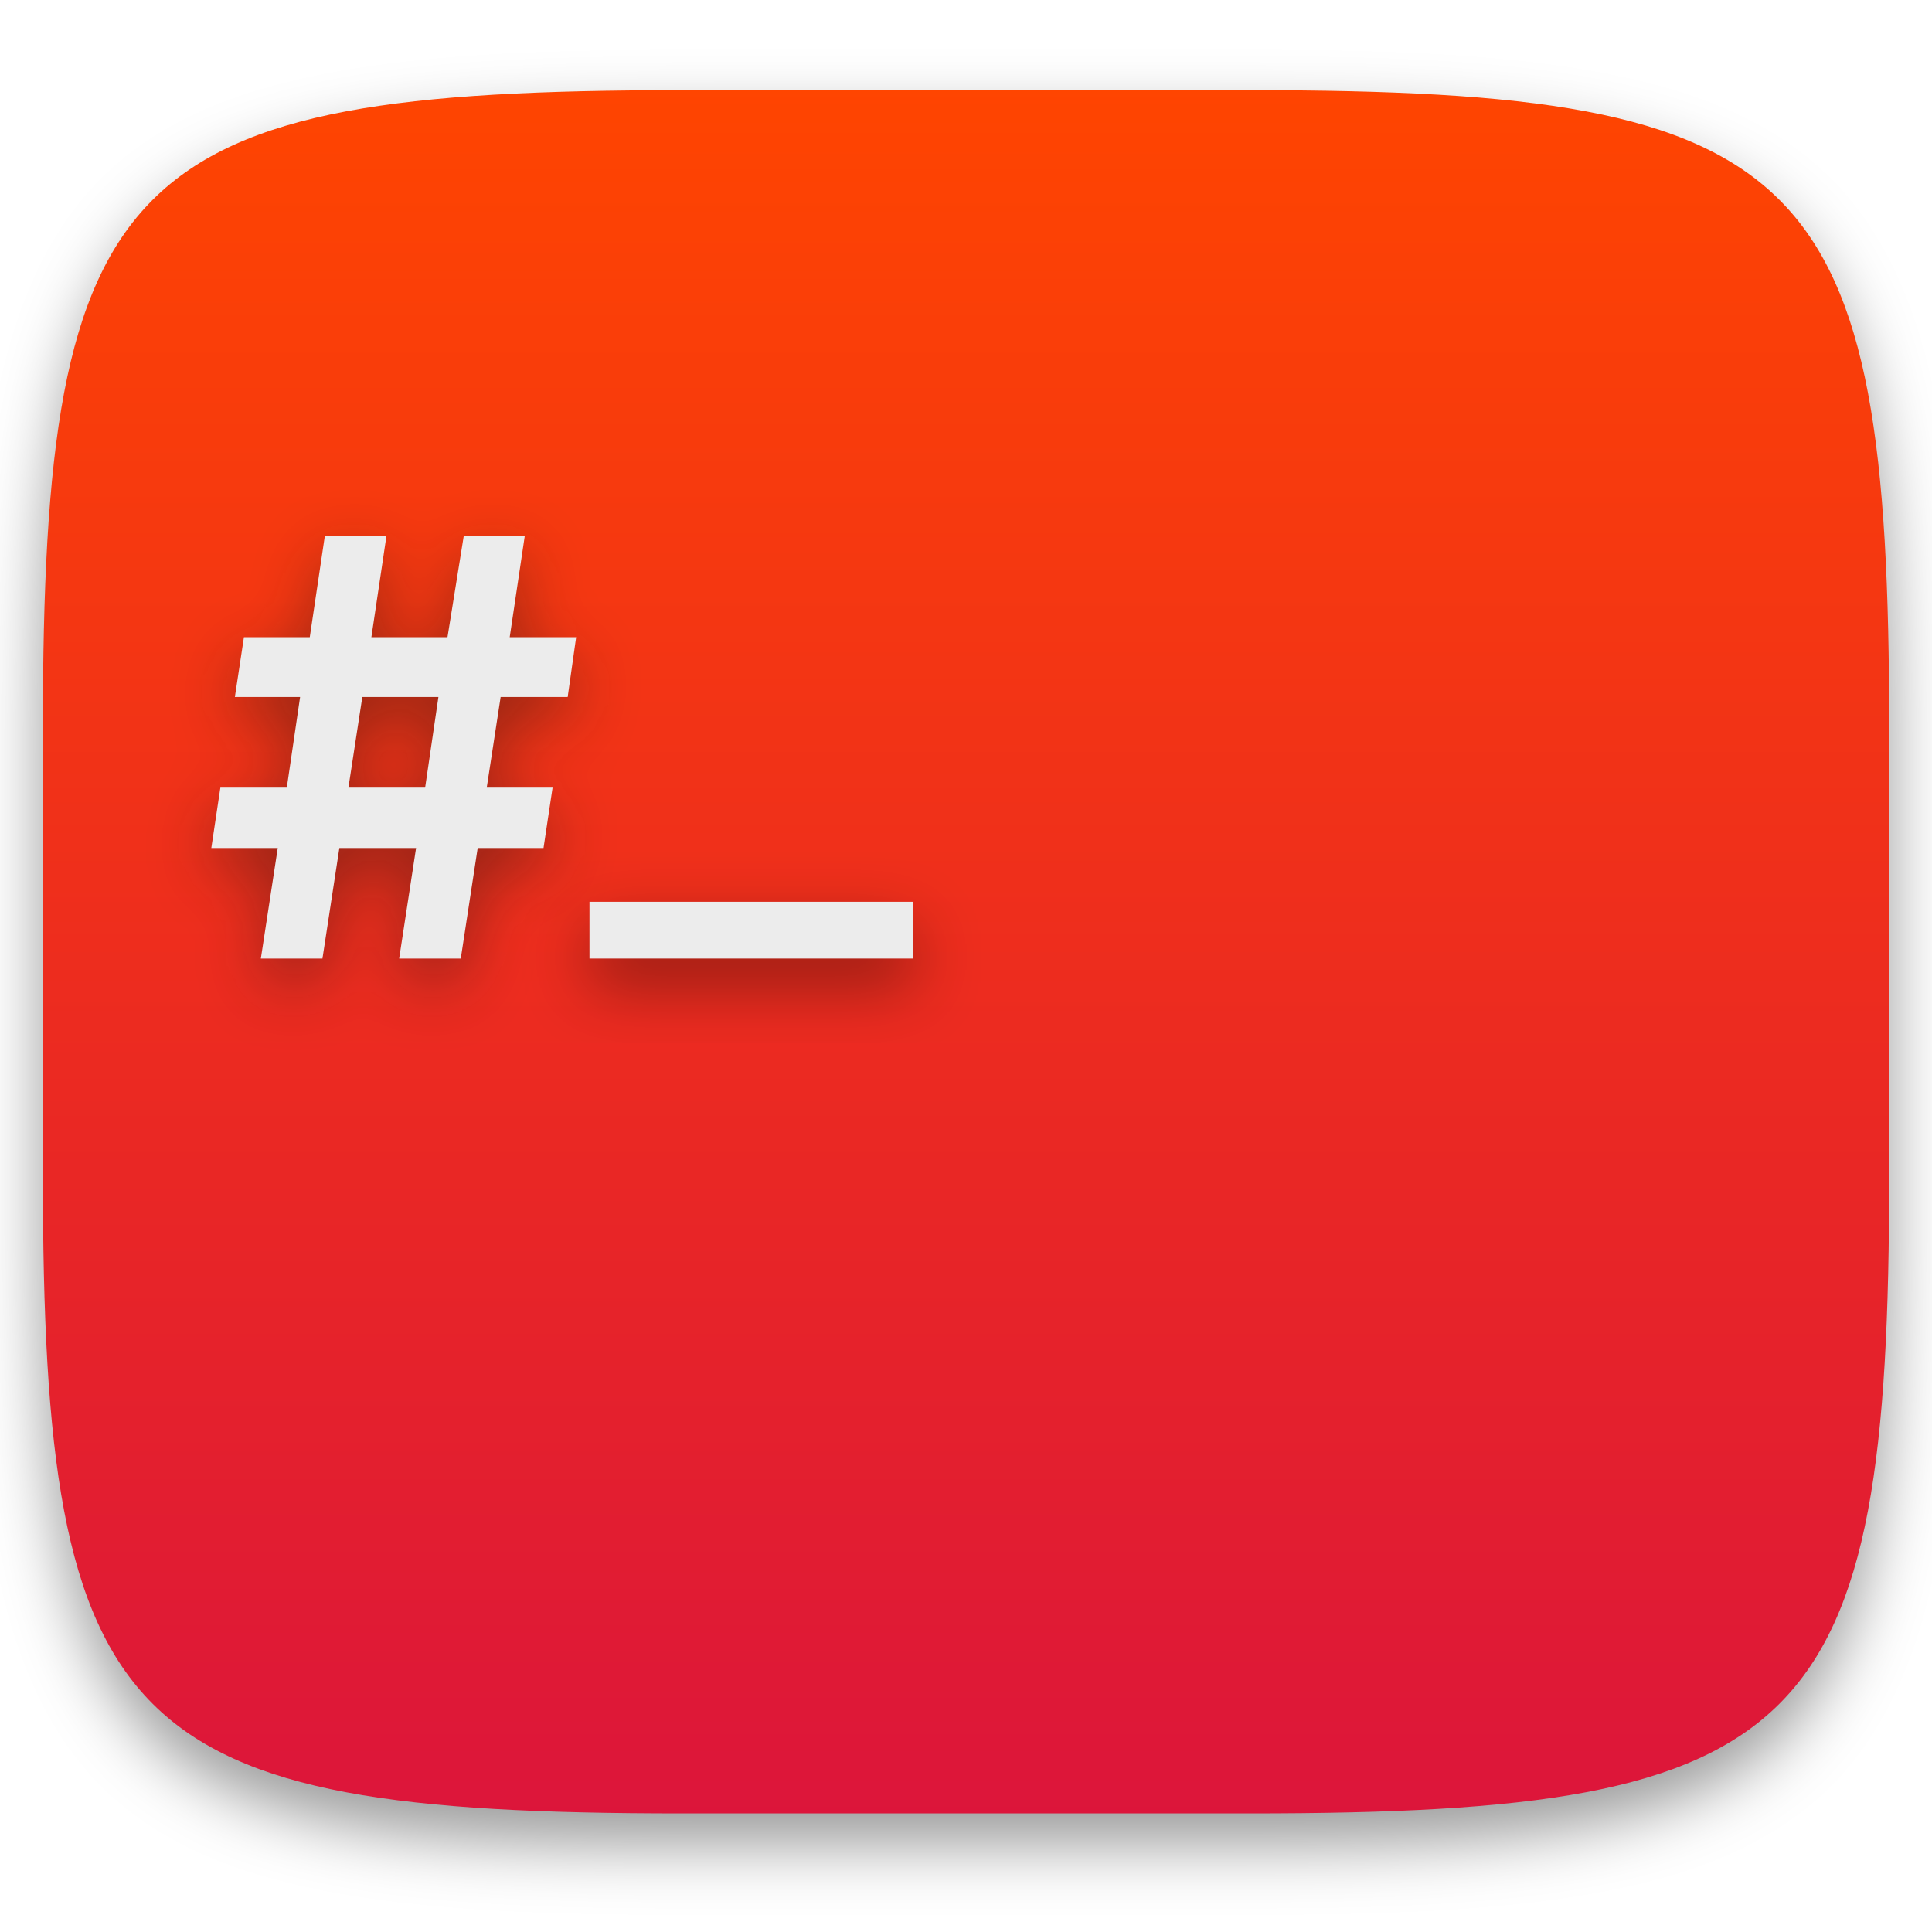
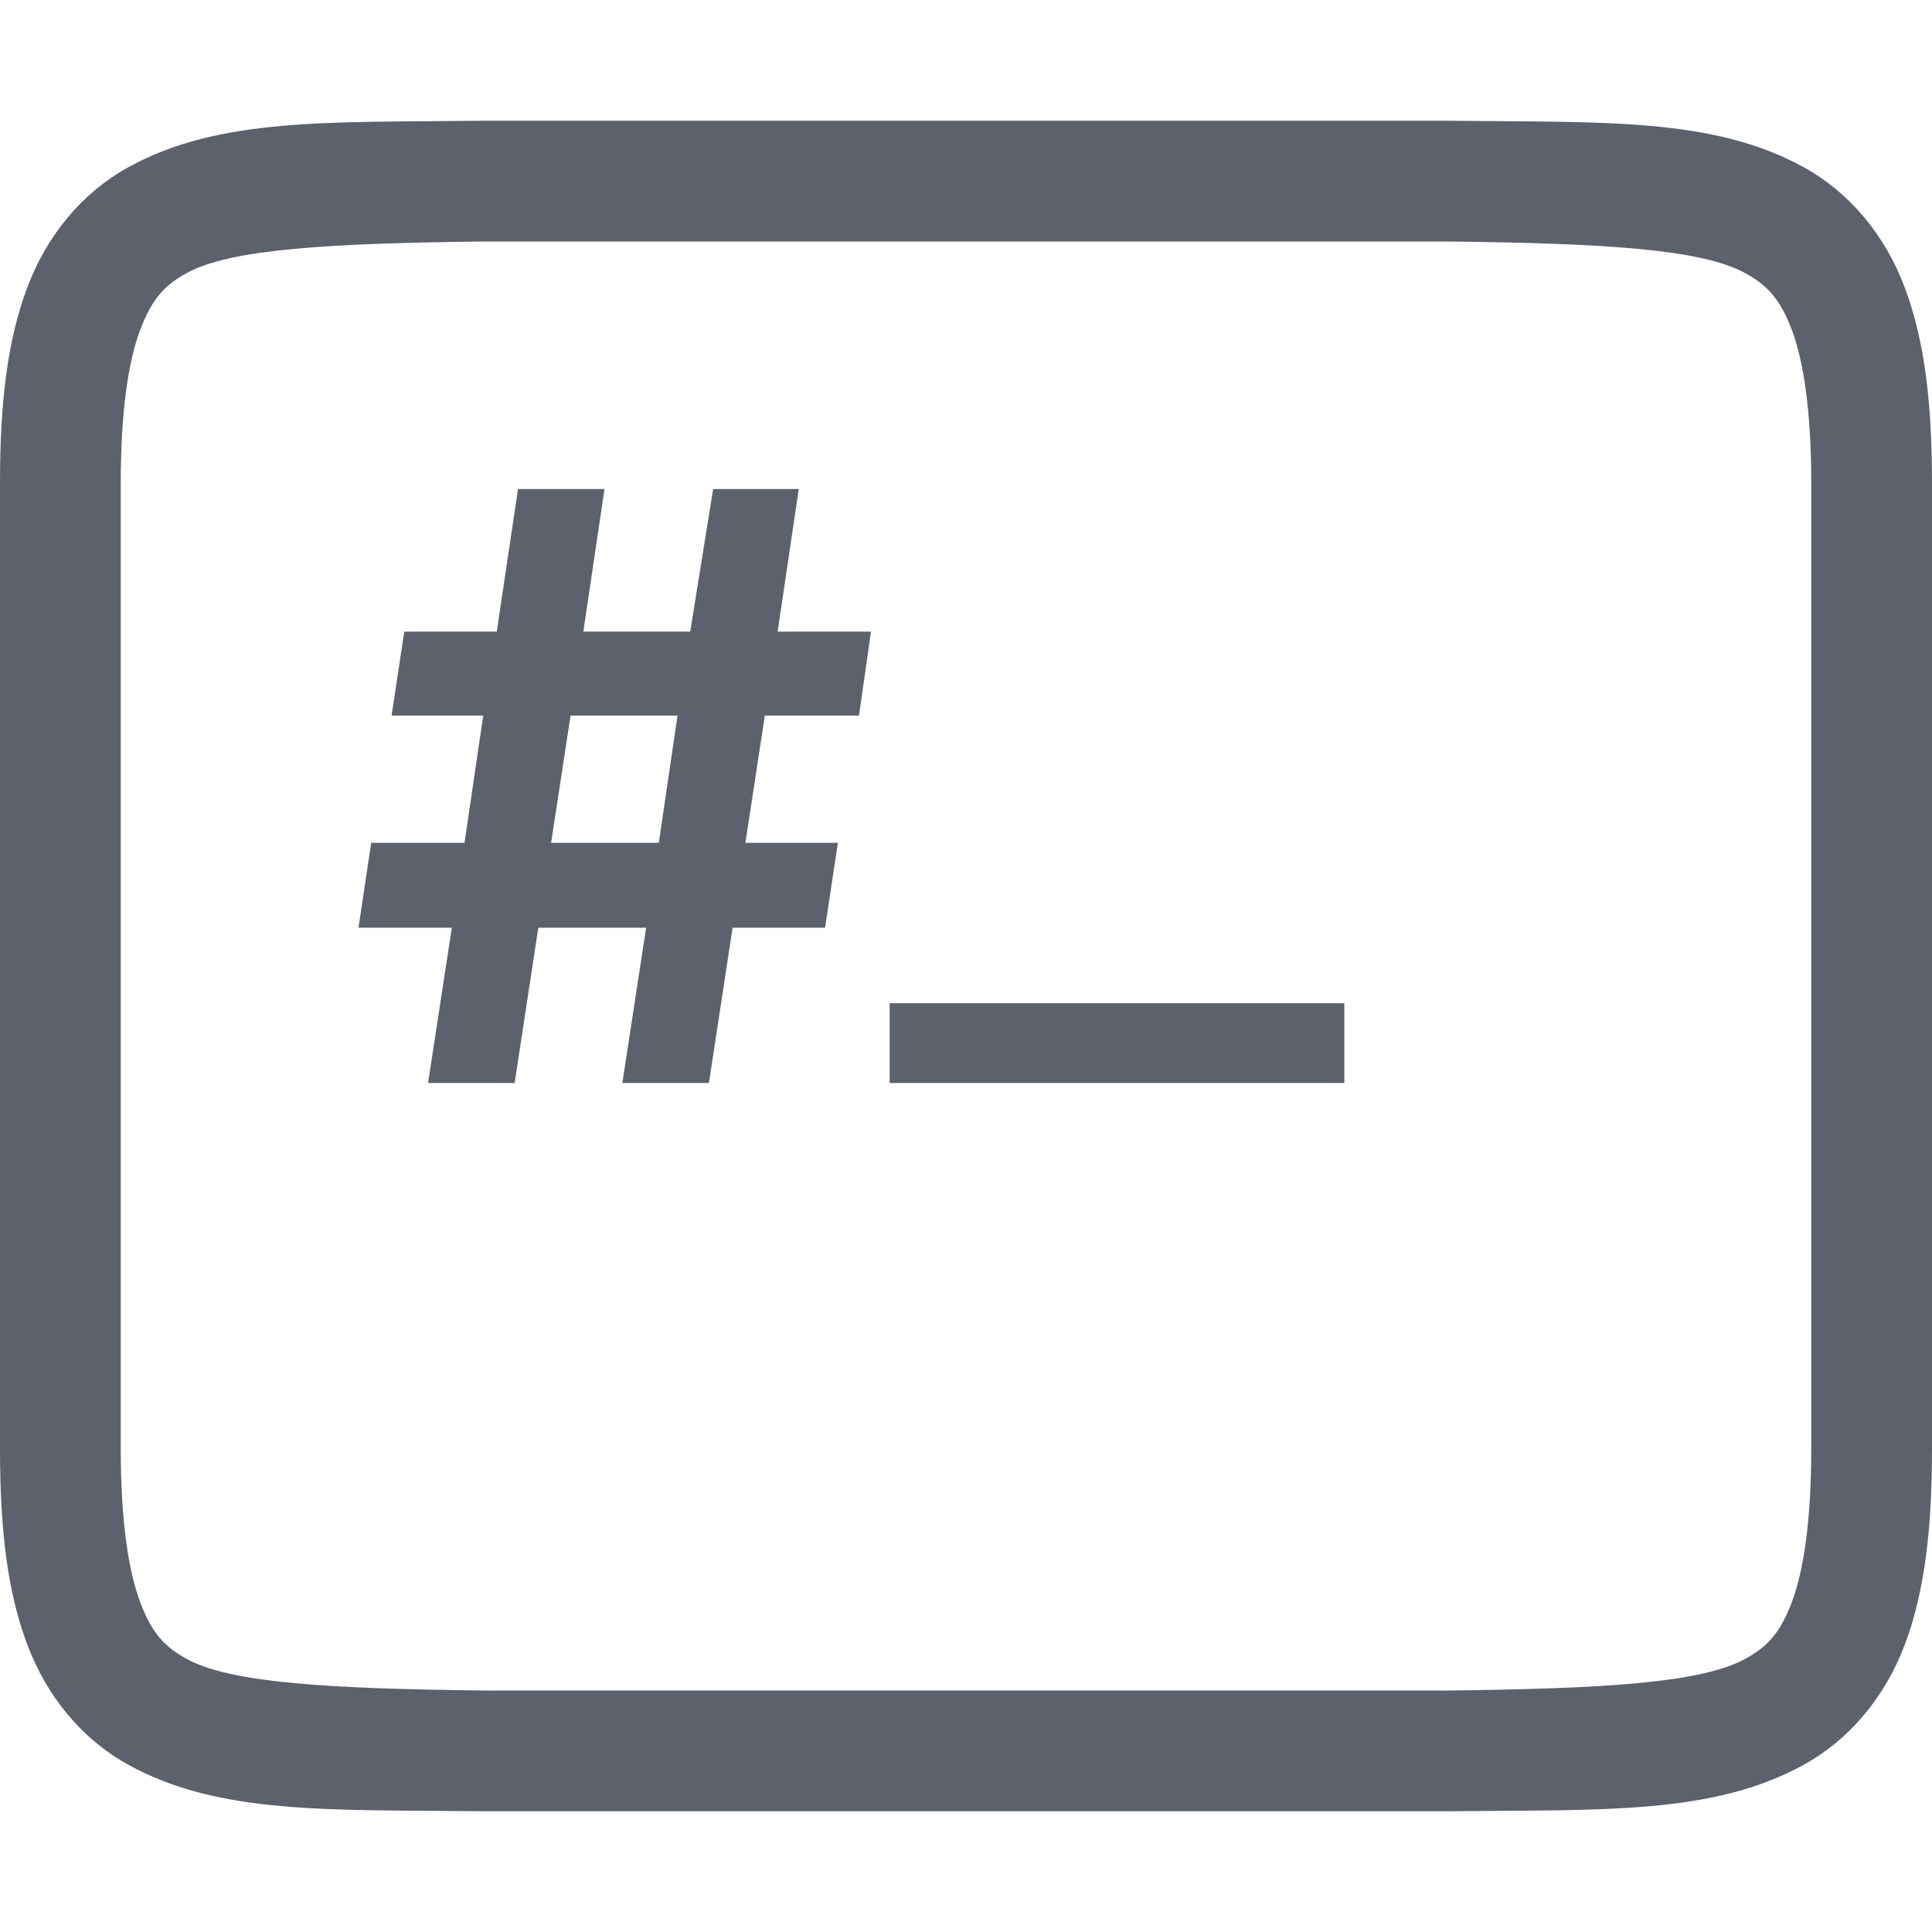
- <svg xmlns="http://www.w3.org/2000/svg" style="isolation:isolate" viewBox="0 0 256 256" width="256" height="256">
-   <defs>
-     <filter id="V15uJvdACz5kwZVoSqsZO9lJw13Ntzri" x="-200%" y="-200%" width="400%" height="400%" filterUnits="objectBoundingBox" color-interpolation-filters="sRGB">
-       <feGaussianBlur in="SourceGraphic" stdDeviation="4.294" />
-       <feOffset dx="0" dy="4" result="pf_100_offsetBlur" />
-       <feFlood flood-color="#000000" flood-opacity="0.4" />
-       <feComposite in2="pf_100_offsetBlur" operator="in" result="pf_100_dropShadow" />
-       <feBlend in="SourceGraphic" in2="pf_100_dropShadow" mode="normal" />
-     </filter>
-   </defs>
-   <g filter="url(#V15uJvdACz5kwZVoSqsZO9lJw13Ntzri)">
-     <linearGradient id="_lgradient_6" x1="0" y1="0" x2="-1.8369701987210297e-16" y2="1" gradientTransform="matrix(244.6483,0,0,228.3384,5.68,11.95)" gradientUnits="userSpaceOnUse">
-       <stop offset="0%" stop-opacity="1" style="stop-color:rgb(255,69,0)" />
-       <stop offset="100%" stop-opacity="1" style="stop-color:rgb(220,21,59)" />
-     </linearGradient>
-     <path d=" M 165.689 11.95 C 239.745 11.95 250.328 22.507 250.328 96.494 L 250.328 155.745 C 250.328 229.731 239.745 240.288 165.689 240.288 L 90.319 240.288 C 16.264 240.288 5.68 229.731 5.68 155.745 L 5.68 96.494 C 5.68 22.507 16.264 11.95 90.319 11.95 L 165.689 11.95 Z " id="shape" fill="url(#_lgradient_6)" />
-   </g>
-   <defs>
-     <filter id="SX5Q9kzBmL1DuyselVqqjVUgt129EY6y" x="-200%" y="-200%" width="400%" height="400%" filterUnits="objectBoundingBox" color-interpolation-filters="sRGB">
-       <feGaussianBlur stdDeviation="4.294" />
-     </filter>
-   </defs>
-   <g opacity="0.4" filter="url(#SX5Q9kzBmL1DuyselVqqjVUgt129EY6y)">
-     <path d=" M 42.727 130.025 L 34.563 130.025 L 36.804 115.378 L 28 115.378 L 29.201 107.375 L 38.004 107.375 L 39.765 95.37 L 31.121 95.37 L 32.322 87.446 L 41.046 87.446 L 43.047 74 L 51.21 74 L 49.209 87.446 L 59.294 87.446 L 61.455 74 L 69.539 74 L 67.538 87.446 L 76.342 87.446 L 75.221 95.37 L 66.337 95.37 L 64.496 107.375 L 73.22 107.375 L 72.02 115.378 L 63.296 115.378 L 61.055 130.025 L 52.891 130.025 L 55.132 115.378 L 44.968 115.378 L 42.727 130.025 Z  M 48.009 95.37 L 46.168 107.375 L 56.333 107.375 L 58.093 95.37 L 48.009 95.37 Z " fill-rule="evenodd" id="sharp shadow" fill="rgb(17,17,17)" />
-   </g>
-   <path d=" M 42.727 127.014 L 34.563 127.014 L 36.804 112.367 L 28 112.367 L 29.201 104.364 L 38.004 104.364 L 39.765 92.359 L 31.121 92.359 L 32.322 84.435 L 41.046 84.435 L 43.047 70.989 L 51.21 70.989 L 49.209 84.435 L 59.294 84.435 L 61.455 70.989 L 69.539 70.989 L 67.538 84.435 L 76.342 84.435 L 75.221 92.359 L 66.337 92.359 L 64.496 104.364 L 73.22 104.364 L 72.02 112.367 L 63.296 112.367 L 61.055 127.014 L 52.891 127.014 L 55.132 112.367 L 44.968 112.367 L 42.727 127.014 Z  M 48.009 92.359 L 46.168 104.364 L 56.333 104.364 L 58.093 92.359 L 48.009 92.359 Z " fill-rule="evenodd" id="sharp" fill="rgb(236,236,236)" />
-   <defs>
-     <filter id="vEbyhPJhUKq0PDZHFdB4XhVGCDMnXCXH" x="-200%" y="-200%" width="400%" height="400%" filterUnits="objectBoundingBox" color-interpolation-filters="sRGB">
-       <feGaussianBlur stdDeviation="4.294" />
-     </filter>
-   </defs>
-   <g opacity="0.4" filter="url(#vEbyhPJhUKq0PDZHFdB4XhVGCDMnXCXH)">
-     <path d=" M 121 130.522 L 78.11 130.522 L 78.11 123 L 121 123 L 121 130.522 Z " id="hyphen shadow" fill="rgb(0,0,0)" />
-   </g>
-   <path d=" M 121 127.014 L 78.11 127.014 L 78.11 119.492 L 121 119.492 L 121 127.014 Z " id="hyphen" fill="rgb(236,236,236)" />
+ <svg xmlns="http://www.w3.org/2000/svg" style="isolation:isolate" viewBox="0 0 16 16" width="16" height="16">
+   <path d=" M 4 2 L 12 2 C 13.259 2.015 14.087 2.06 14.453 2.262 C 14.637 2.363 14.742 2.475 14.84 2.734 C 14.937 2.994 15 3.408 15 4 L 15 12 C 15 12.592 14.937 13.006 14.84 13.266 C 14.742 13.526 14.637 13.637 14.453 13.738 C 14.087 13.94 13.259 13.985 12 14 L 4.006 14 L 4 14 C 2.741 13.985 1.911 13.94 1.545 13.738 C 1.362 13.637 1.258 13.526 1.16 13.266 C 1.063 13.006 1 12.592 1 12 L 1 4 C 1 3.408 1.063 2.994 1.16 2.734 C 1.258 2.475 1.362 2.363 1.545 2.262 C 1.911 2.06 2.741 2.015 4 2 L 4 2 L 4 2 Z  M 3.994 1 C 2.736 1.015 1.815 0.969 1.063 1.385 C 0.686 1.592 0.389 1.944 0.225 2.383 C 0.06 2.822 0 3.342 0 4 L 0 12 C 0 12.658 0.06 13.179 0.225 13.617 C 0.389 14.056 0.686 14.408 1.063 14.615 C 1.815 15.031 2.736 14.986 3.994 15 L 3.998 15 L 12.002 15 L 12.006 15 C 13.264 14.986 14.185 15.031 14.938 14.615 C 15.314 14.408 15.611 14.056 15.776 13.617 C 15.94 13.179 16 12.658 16 12 L 16 4 C 16 3.342 15.94 2.822 15.775 2.383 C 15.611 1.944 15.314 1.592 14.938 1.385 C 14.185 0.969 13.264 1.015 12.006 1 L 12.002 1 L 3.998 1 L 3.994 1 L 3.994 1 Z  M 4.725 5.926 L 4.564 6.98 L 5.456 6.98 L 5.611 5.926 L 4.725 5.926 L 4.725 5.926 L 4.725 5.926 Z  M 11.133 8.969 L 7.368 8.969 L 7.368 8.308 L 11.133 8.308 L 11.133 8.969 L 11.133 8.969 Z  M 4.262 8.969 L 3.545 8.969 L 3.742 7.683 L 2.969 7.683 L 3.074 6.98 L 3.847 6.98 L 4.002 5.926 L 3.243 5.926 L 3.348 5.231 L 4.114 5.231 L 4.29 4.05 L 5.006 4.05 L 4.831 5.231 L 5.716 5.231 L 5.906 4.05 L 6.615 4.05 L 6.44 5.231 L 7.213 5.231 L 7.114 5.926 L 6.334 5.926 L 6.173 6.98 L 6.939 6.98 L 6.833 7.683 L 6.067 7.683 L 5.871 8.969 L 5.154 8.969 L 5.351 7.683 L 4.458 7.683 L 4.262 8.969 L 4.262 8.969 L 4.262 8.969 Z " fill-rule="evenodd" fill="rgb(92,97,108)" />
</svg>
